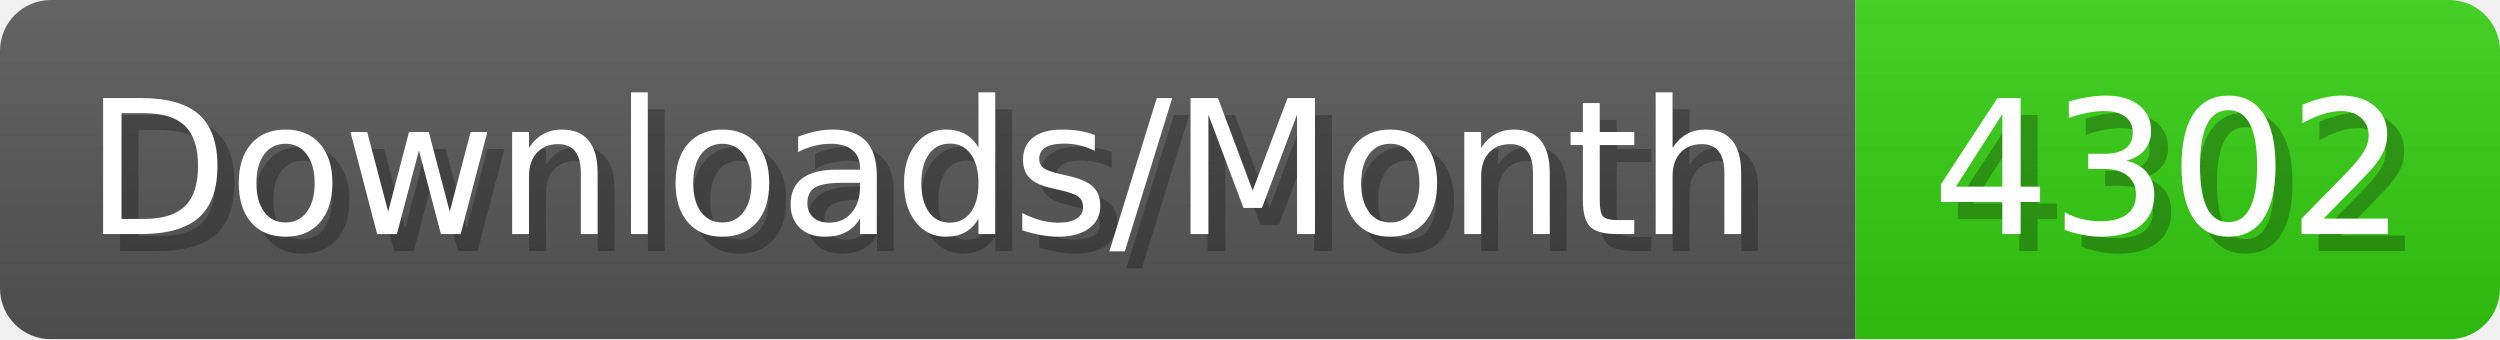
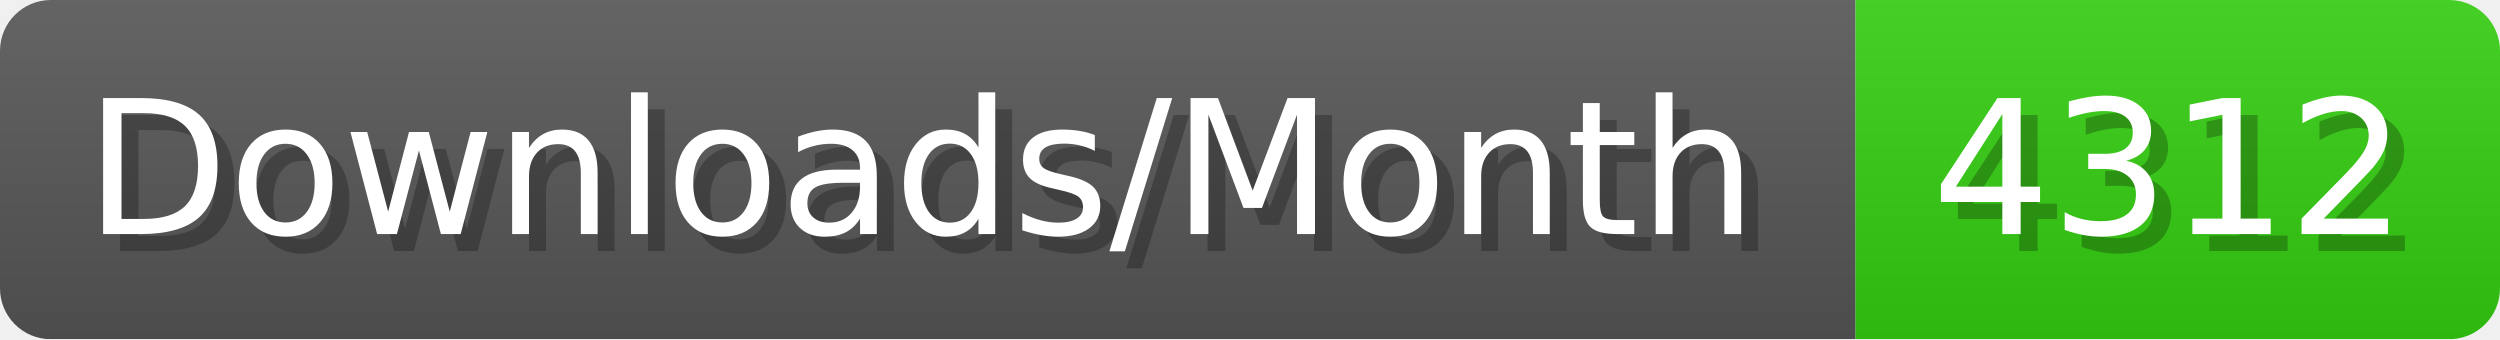
- <svg xmlns="http://www.w3.org/2000/svg" width="147.4" height="20" viewBox="0 0 1474 200" role="img" aria-label="Downloads/Month: 4302">
+ <svg xmlns="http://www.w3.org/2000/svg" width="147.4" height="20" viewBox="0 0 1474 200" role="img" aria-label="Downloads/Month: 4312">
  <linearGradient id="YlXUI" x2="0" y2="100%">
    <stop offset="0" stop-opacity=".1" stop-color="#EEE" />
    <stop offset="1" stop-opacity=".1" />
  </linearGradient>
  <mask id="JHhop">
    <rect width="1474" height="200" rx="30" fill="#FFF" />
  </mask>
  <g mask="url(#JHhop)">
    <rect width="1094" height="200" fill="#555" />
    <rect width="380" height="200" fill="#3C1" x="1094" />
    <rect width="1474" height="200" fill="url(#YlXUI)" />
  </g>
  <g aria-hidden="true" fill="#fff" text-anchor="start" font-family="Verdana,DejaVu Sans,sans-serif" font-size="110">
    <text x="60" y="148" textLength="994" fill="#000" opacity="0.25">Downloads/Month</text>
    <text x="50" y="138" textLength="994">Downloads/Month</text>
-     <text x="1149" y="148" textLength="280" fill="#000" opacity="0.25">4302</text>
-     <text x="1139" y="138" textLength="280">4302</text>
+     <text x="1149" y="148" textLength="280" fill="#000" opacity="0.25">4312</text>
+     <text x="1139" y="138" textLength="280">4312</text>
  </g>
</svg>
